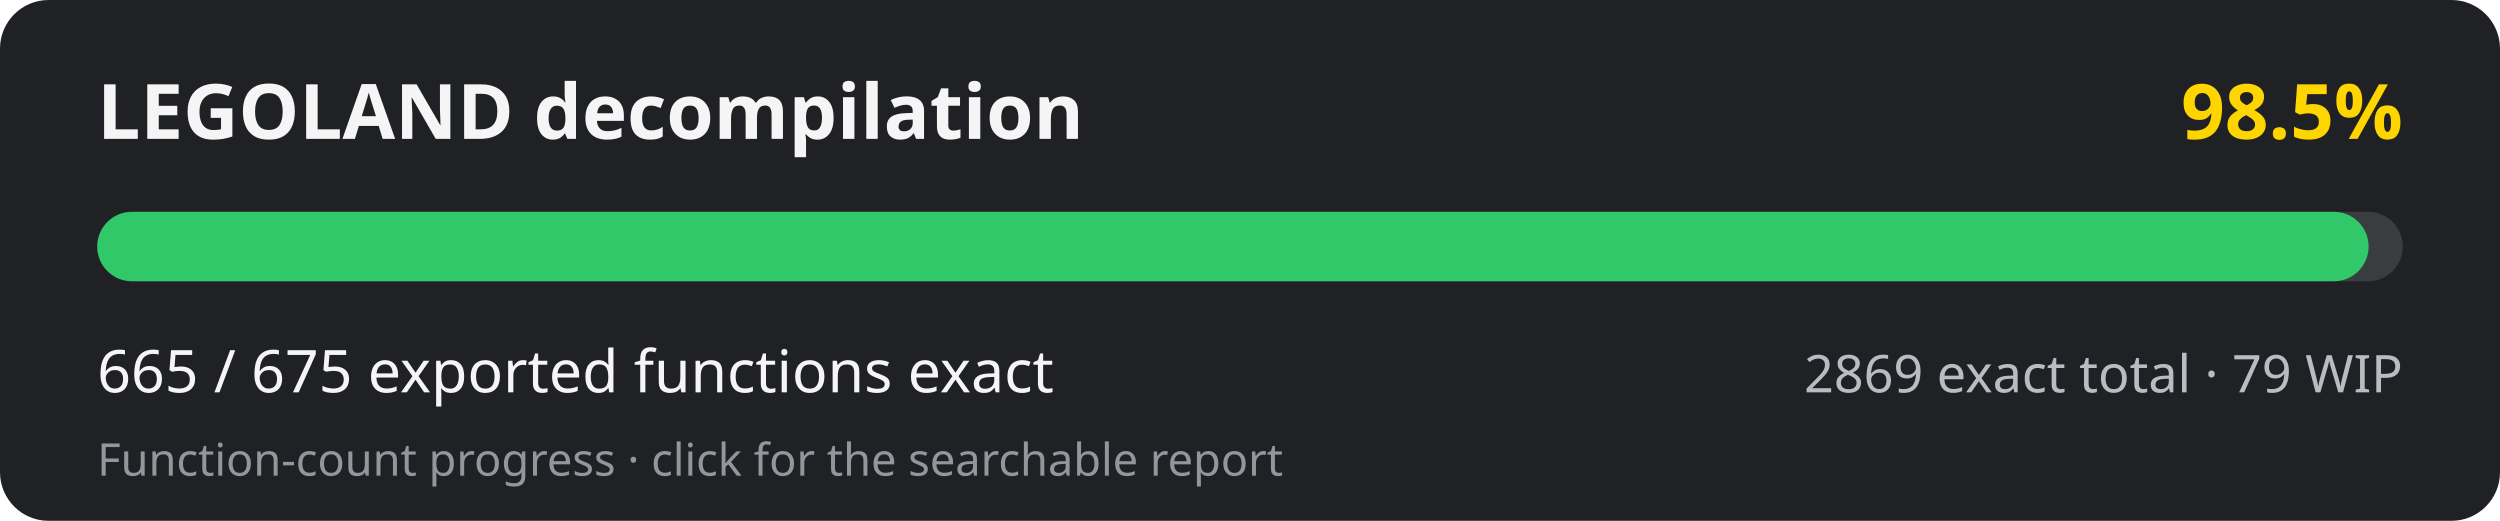
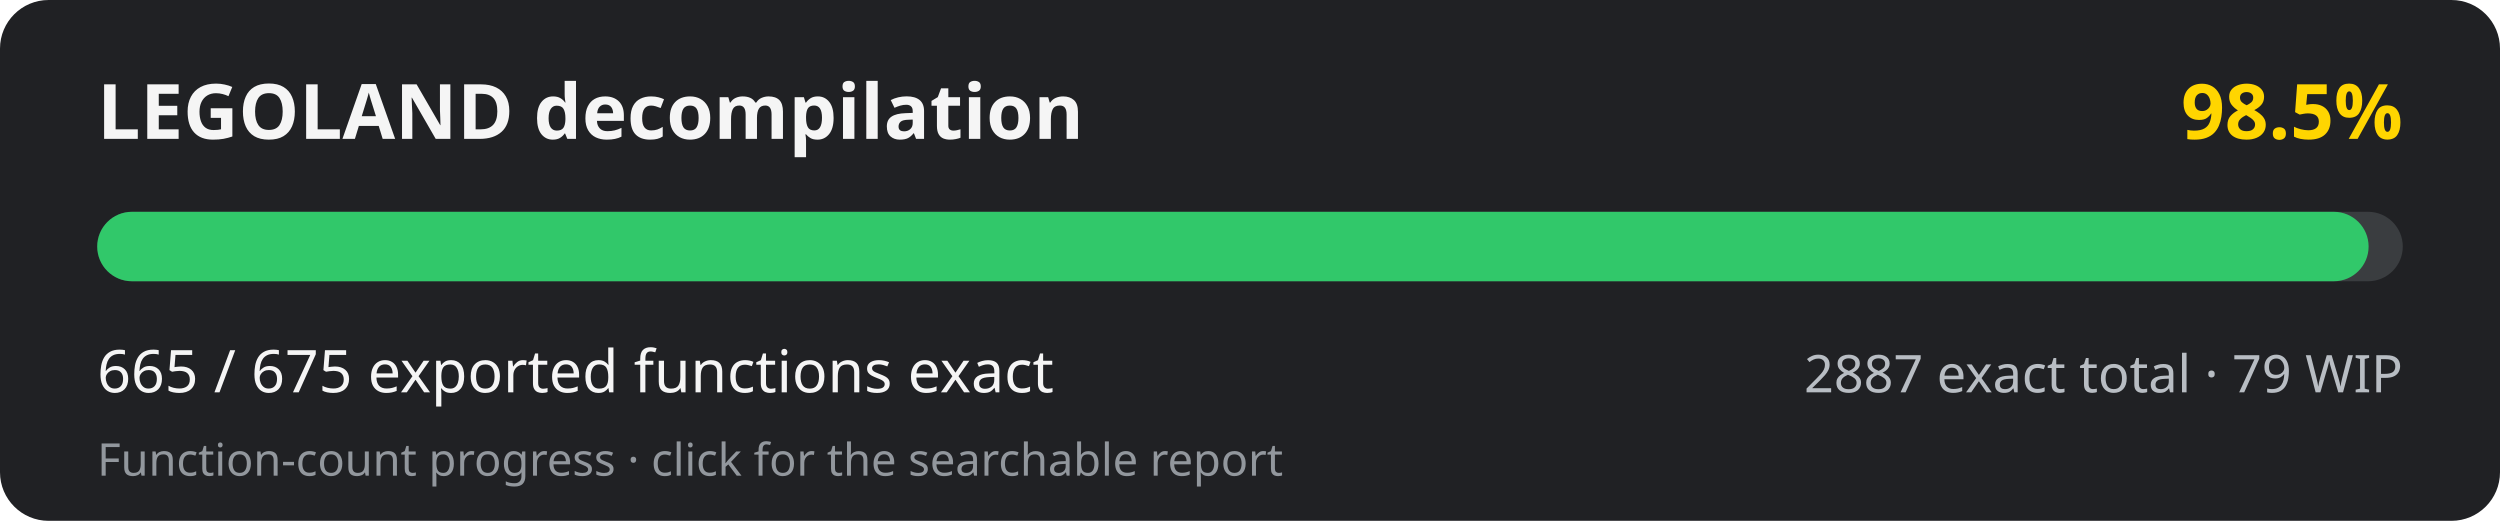
<svg xmlns="http://www.w3.org/2000/svg" width="720" height="150" viewBox="0 0 720 150" role="img" aria-labelledby="title desc">
  <rect width="720" height="150" rx="14" fill="#202124" />
  <text x="28" y="40" fill="#f5f5f5" font-family="system-ui, sans-serif" font-size="22" font-weight="700">LEGOLAND decompilation</text>
  <text x="692" y="40" fill="#ffd500" text-anchor="end" font-family="system-ui, sans-serif" font-size="22" font-weight="700">98.5%</text>
  <rect x="28" y="61" width="664" height="20" rx="10" fill="#3a3d40" />
  <rect x="28" y="61" width="654.16" height="20" rx="10" fill="#31c86a" />
  <text x="28" y="113" fill="#f5f5f5" font-family="system-ui, sans-serif" font-size="17">665 / 675 exported functions exact</text>
-   <text x="692" y="113" fill="#b8bdc3" text-anchor="end" font-family="system-ui, sans-serif" font-size="15">2869 exact total · 79 WIP</text>
+   <text x="692" y="113" fill="#b8bdc3" text-anchor="end" font-family="system-ui, sans-serif" font-size="15">2887 exact total · 79 WIP</text>
  <text x="28" y="137" fill="#92979d" font-family="system-ui, sans-serif" font-size="13">Function-count progress · click for the searchable report</text>
</svg>
